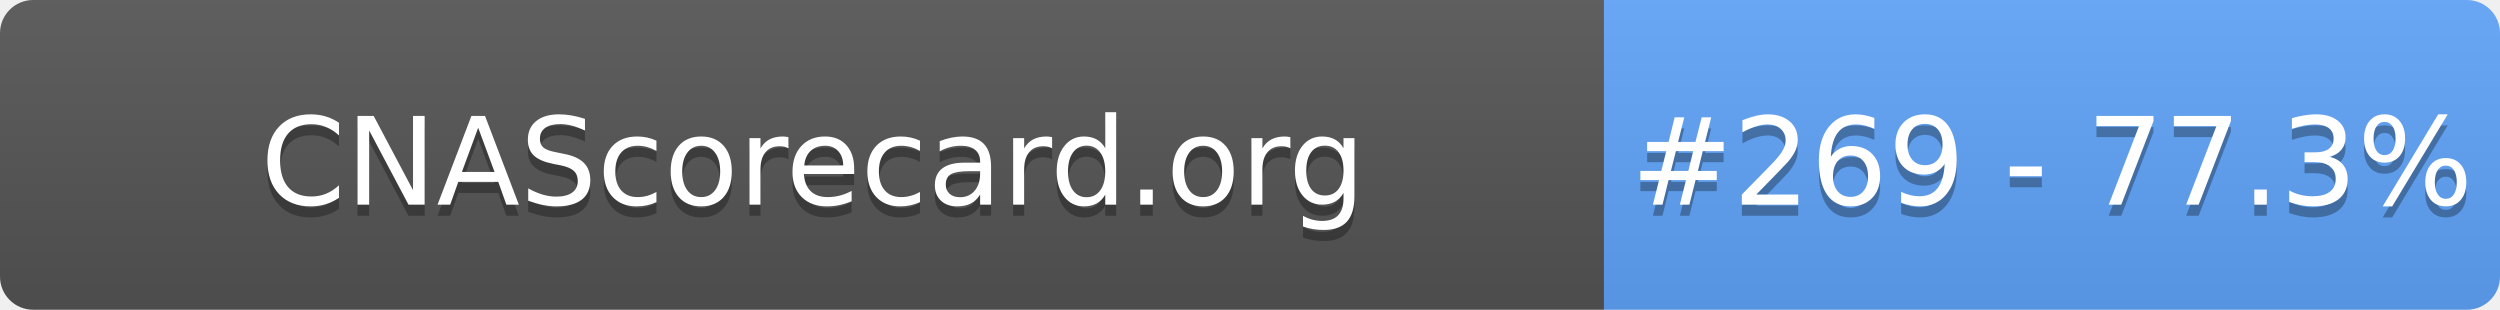
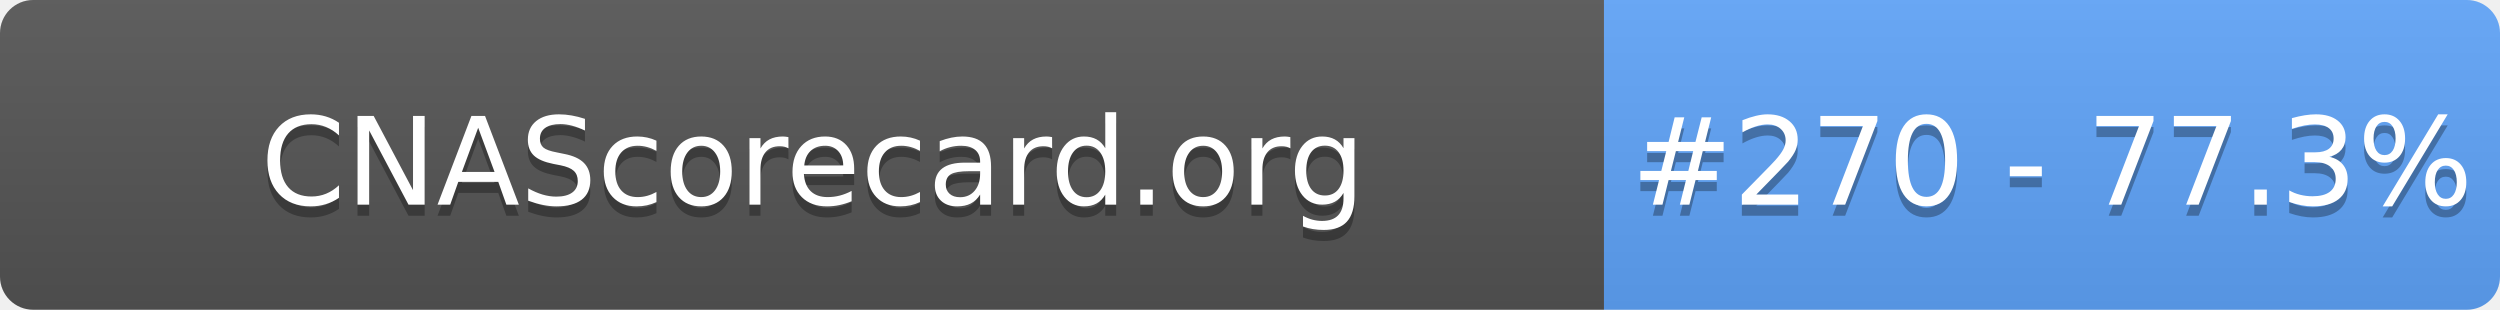
- <svg xmlns="http://www.w3.org/2000/svg" width="226" height="28" role="img" aria-label="CNAScorecard.org: #269 - 77.3%">
+ <svg xmlns="http://www.w3.org/2000/svg" width="226" height="28" role="img" aria-label="CNAScorecard.org: #270 - 77.3%">
  <linearGradient id="s" x2="0" y2="100%">
    <stop offset="0" stop-color="#bbb" stop-opacity=".1" />
    <stop offset="1" stop-opacity=".1" />
  </linearGradient>
  <clipPath id="r">
    <rect width="226" height="28" rx="3" fill="#fff" />
  </clipPath>
  <g clip-path="url(#r)">
    <rect width="145" height="28" fill="#555" />
    <rect x="145" width="81" height="28" fill="#60A5FA" />
    <rect width="226" height="28" fill="url(#s)" />
  </g>
  <g fill="#fff" text-anchor="middle" font-family="Verdana,Geneva,DejaVu Sans,sans-serif" text-rendering="geometricPrecision" font-size="110">
    <text aria-hidden="true" x="735" y="195" fill="#010101" fill-opacity=".3" transform="scale(.1)" textLength="1350">CNAScorecard.org</text>
    <text x="735" y="185" transform="scale(.1)" fill="#fff" textLength="1350">CNAScorecard.org</text>
-     <text aria-hidden="true" x="1855" y="195" fill="#010101" fill-opacity=".3" transform="scale(.1)" textLength="660">#269 - 77.3%</text>
-     <text x="1855" y="185" transform="scale(.1)" fill="#fff" textLength="660">#269 - 77.3%</text>
+     <text aria-hidden="true" x="1855" y="195" fill="#010101" fill-opacity=".3" transform="scale(.1)" textLength="660">#270 - 77.3%</text>
+     <text x="1855" y="185" transform="scale(.1)" fill="#fff" textLength="660">#270 - 77.3%</text>
  </g>
</svg>
